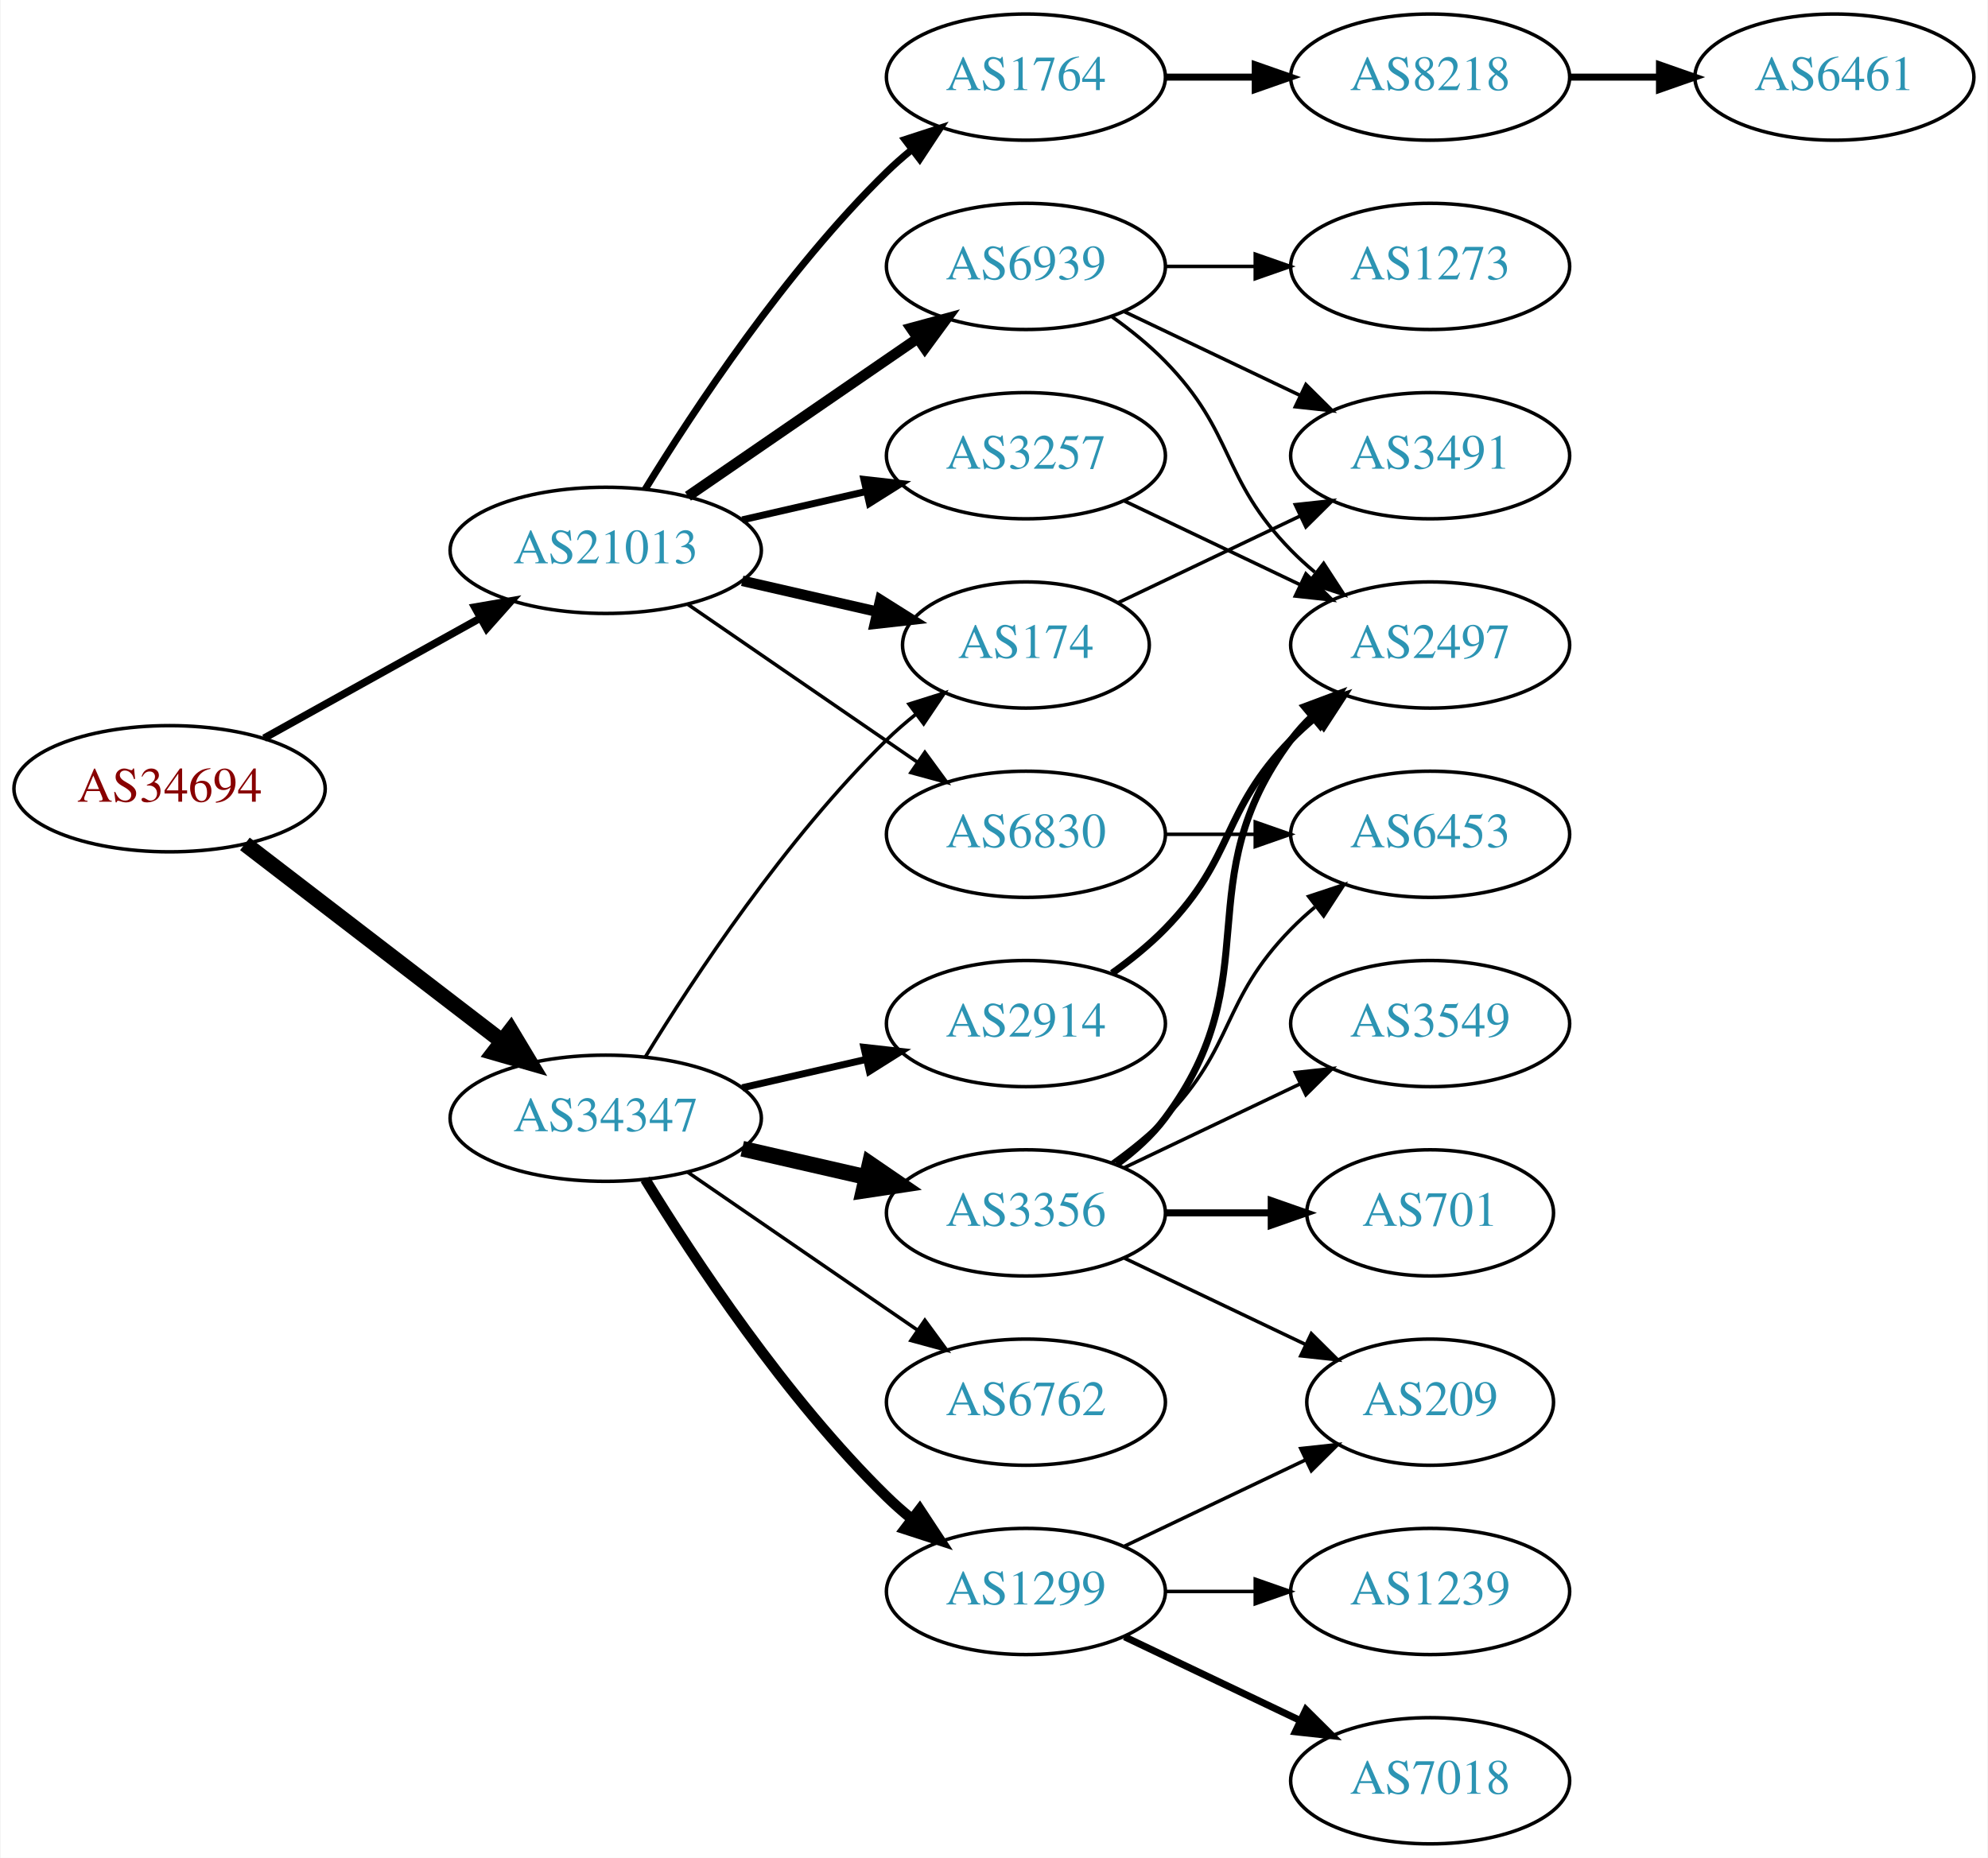
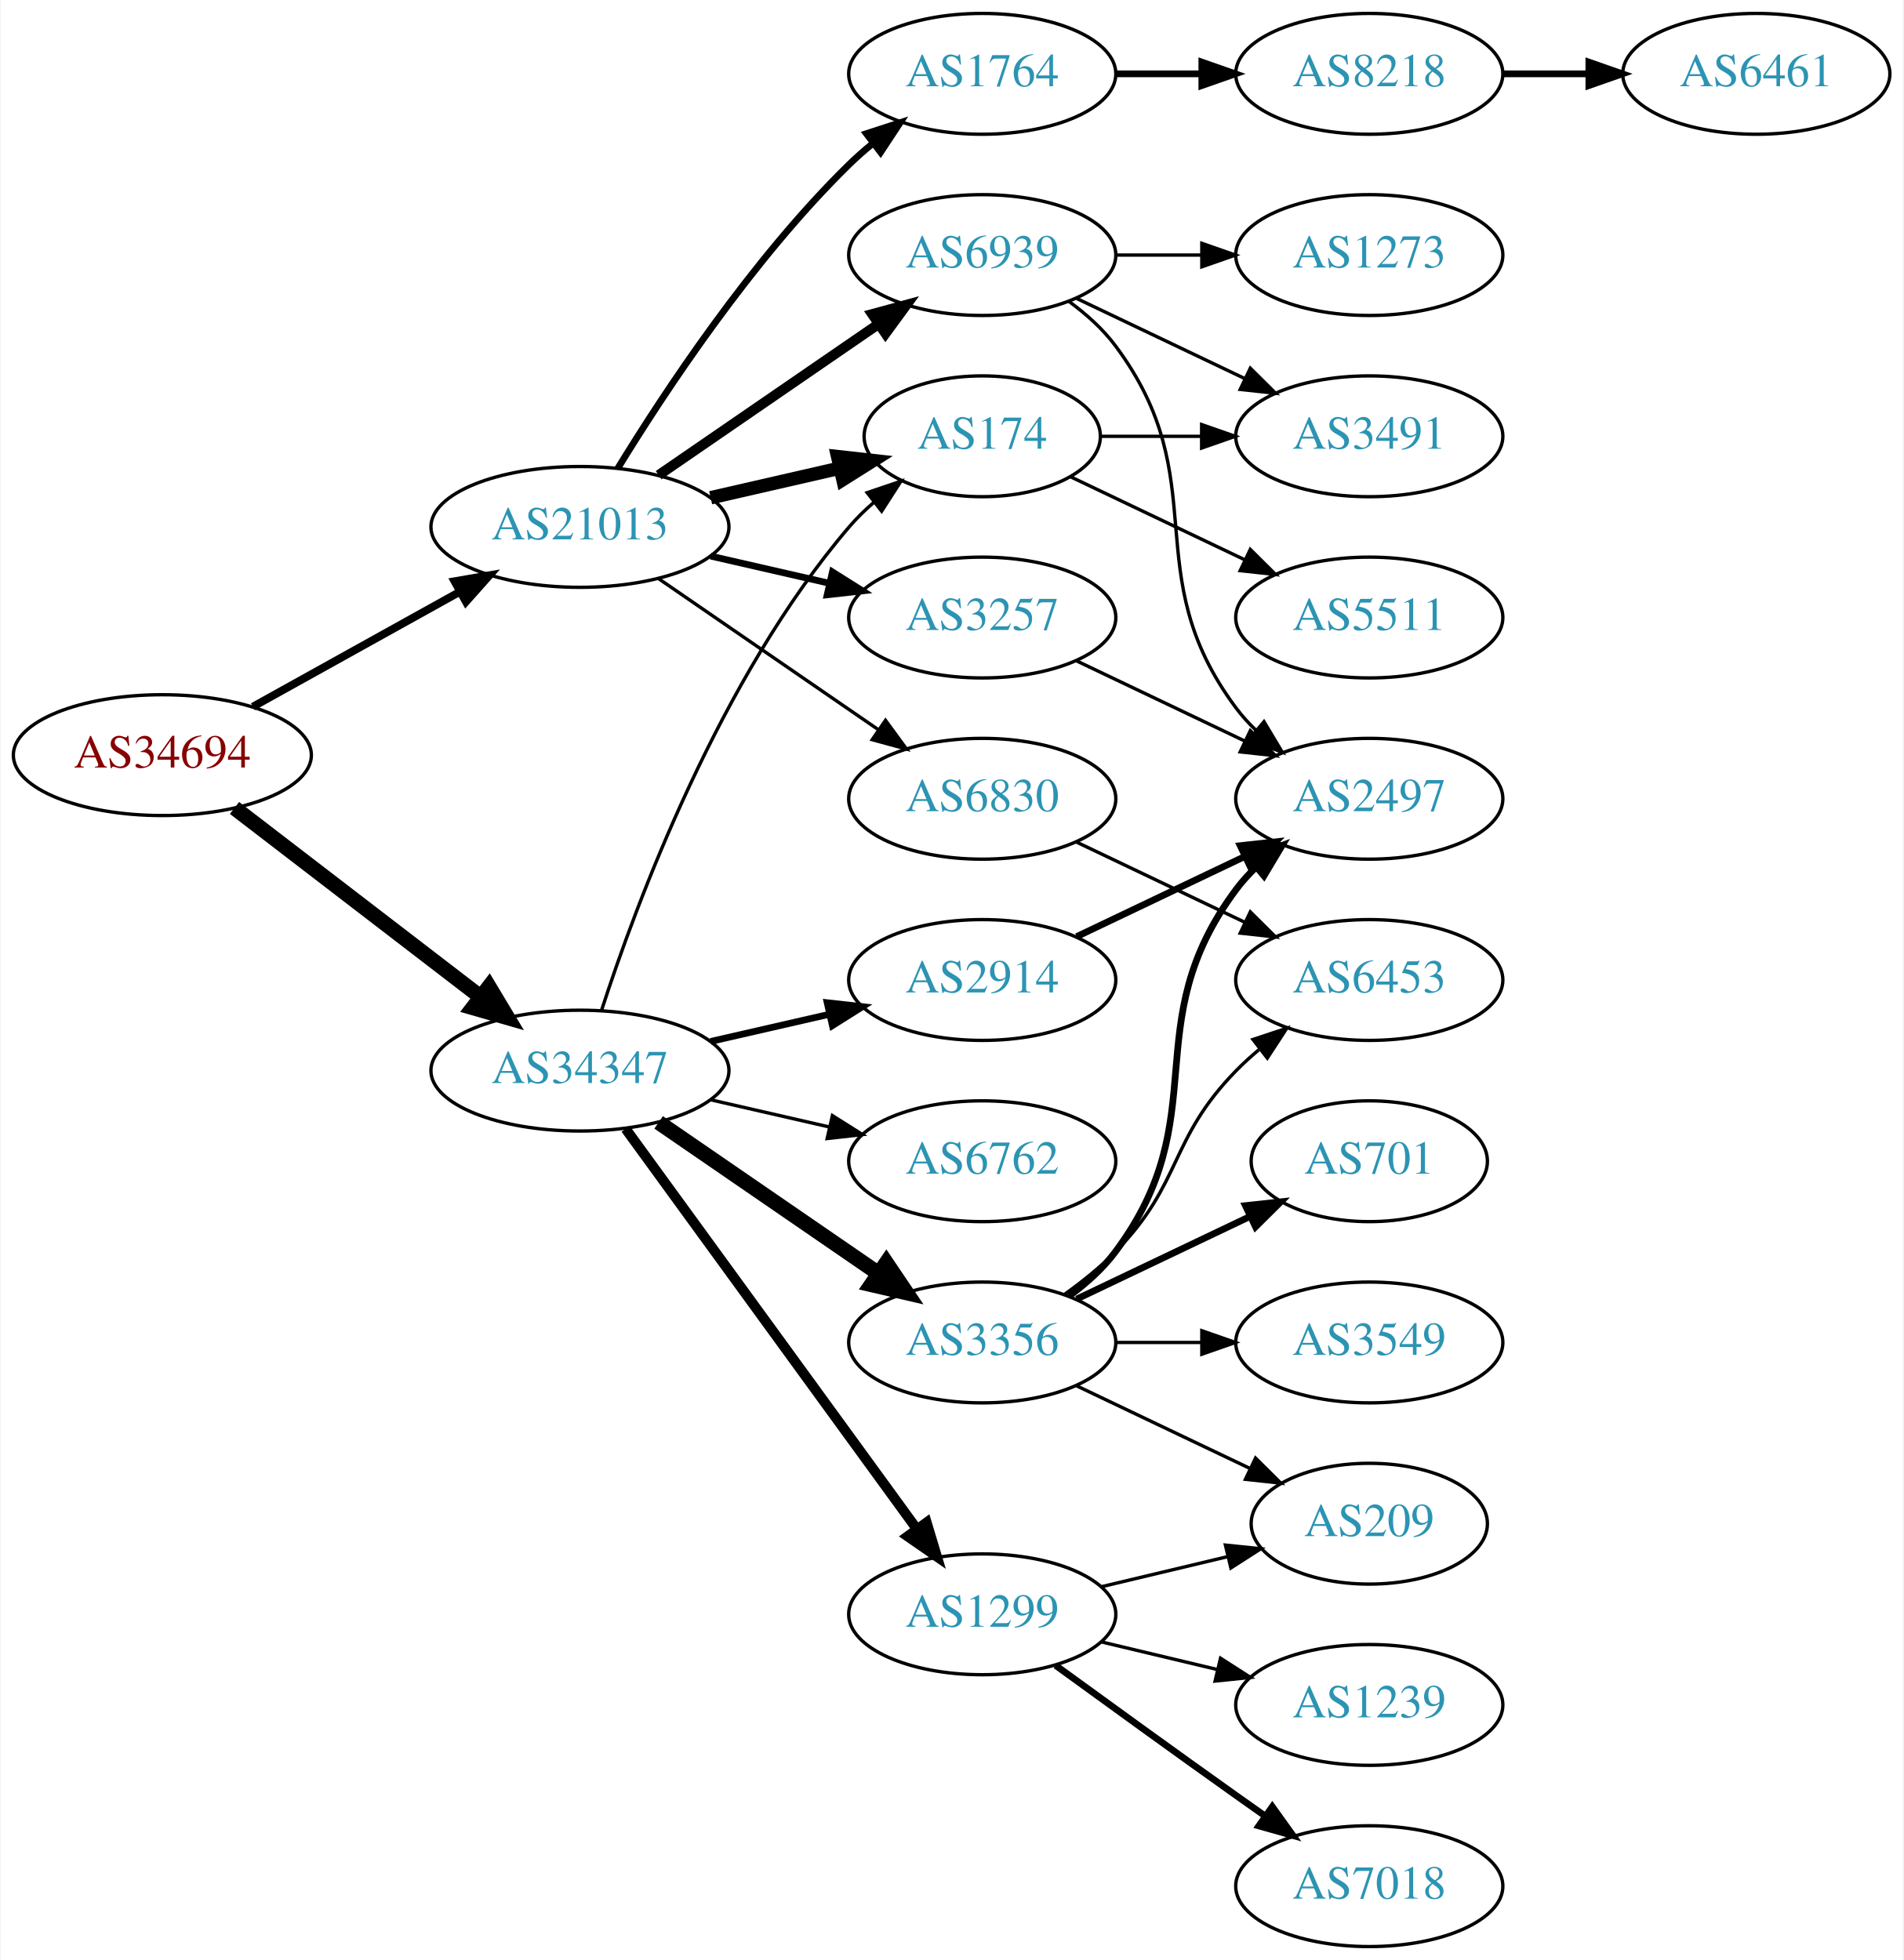
- <svg xmlns="http://www.w3.org/2000/svg" xmlns:xlink="http://www.w3.org/1999/xlink" width="567pt" height="530pt" viewBox="0.00 0.00 566.66 530.00">
-   <g id="graph0" class="graph" transform="scale(1 1) rotate(0) translate(4 526)">
-     <polygon fill="white" stroke="none" points="-4,4 -4,-526 562.663,-526 562.663,4 -4,4" />
+ <svg xmlns="http://www.w3.org/2000/svg" xmlns:xlink="http://www.w3.org/1999/xlink" width="567pt" height="584pt" viewBox="0.00 0.00 566.66 584.00">
+   <g id="graph0" class="graph" transform="scale(1 1) rotate(0) translate(4 580)">
+     <polygon fill="white" stroke="none" points="-4,4 -4,-580 562.663,-580 562.663,4 -4,4" />
    <g id="node1" class="node">
      <g id="a_node1">
        <a xlink:href="/asn/34694" xlink:title="AS34694 ~ Stadtwerke Woergl GmbH [AT]">
-           <ellipse fill="#ffffff" stroke="black" cx="44.196" cy="-301" rx="44.393" ry="18" />
-           <text text-anchor="middle" x="44.196" y="-297.3" font-family="Times,serif" font-size="14.00" fill="#880000">AS34694</text>
+           <ellipse fill="#ffffff" stroke="black" cx="44.196" cy="-355" rx="44.393" ry="18" />
+           <text text-anchor="middle" x="44.196" y="-351.3" font-family="Times,serif" font-size="14.00" fill="#880000">AS34694</text>
        </a>
      </g>
    </g>
    <g id="node2" class="node">
      <g id="a_node2">
        <a xlink:href="/asn/21013" xlink:title="AS21013 ~ Wels, AT [AT]">
-           <ellipse fill="#ffffff" stroke="black" cx="168.588" cy="-369" rx="44.393" ry="18" />
-           <text text-anchor="middle" x="168.588" y="-365.3" font-family="Times,serif" font-size="14.00" fill="#2c94b3">AS21013</text>
+           <ellipse fill="#ffffff" stroke="black" cx="168.588" cy="-423" rx="44.393" ry="18" />
+           <text text-anchor="middle" x="168.588" y="-419.3" font-family="Times,serif" font-size="14.00" fill="#2c94b3">AS21013</text>
        </a>
      </g>
    </g>
    <g id="edge1" class="edge">
-       <path fill="none" stroke="black" stroke-width="2.152" d="M71.152,-315.421C89.083,-325.383 113.137,-338.747 132.735,-349.636" />
-       <polygon fill="black" stroke="black" stroke-width="2.152" points="131.228,-352.803 141.669,-354.6 134.628,-346.684 131.228,-352.803" />
+       <path fill="none" stroke="black" stroke-width="2.348" d="M71.152,-369.421C89.083,-379.383 113.137,-392.747 132.735,-403.636" />
+       <polygon fill="black" stroke="black" stroke-width="2.348" points="131.228,-406.803 141.669,-408.6 134.628,-400.684 131.228,-406.803" />
    </g>
    <g id="node3" class="node">
      <g id="a_node3">
        <a xlink:href="/asn/34347" xlink:title="AS34347 ~ HALLAG Kommunal GmbH [AT]">
-           <ellipse fill="#ffffff" stroke="black" cx="168.588" cy="-207" rx="44.393" ry="18" />
-           <text text-anchor="middle" x="168.588" y="-203.3" font-family="Times,serif" font-size="14.00" fill="#2c94b3">AS34347</text>
+           <ellipse fill="#ffffff" stroke="black" cx="168.588" cy="-261" rx="44.393" ry="18" />
+           <text text-anchor="middle" x="168.588" y="-257.3" font-family="Times,serif" font-size="14.00" fill="#2c94b3">AS34347</text>
        </a>
      </g>
    </g>
    <g id="edge2" class="edge">
-       <path fill="none" stroke="black" stroke-width="4.5" d="M65.682,-285.267C85.715,-269.88 116.402,-246.312 138.867,-229.058" />
-       <polygon fill="black" stroke="black" stroke-width="4.5" points="141.503,-231.999 147.036,-222.785 136.706,-225.753 141.503,-231.999" />
+       <path fill="none" stroke="black" stroke-width="4.5" d="M65.682,-339.267C85.715,-323.88 116.402,-300.312 138.867,-283.058" />
+       <polygon fill="black" stroke="black" stroke-width="4.5" points="141.503,-285.999 147.036,-276.785 136.706,-279.753 141.503,-285.999" />
    </g>
    <g id="node4" class="node">
      <g id="a_node4">
-         <a xlink:href="/asn/1764" xlink:title="AS1764 ~ NEXTLAYER-AS [AT]">
-           <ellipse fill="#ffffff" stroke="black" cx="288.431" cy="-504" rx="39.794" ry="18" />
-           <text text-anchor="middle" x="288.431" y="-500.3" font-family="Times,serif" font-size="14.00" fill="#2c94b3">AS1764</text>
+         <a xlink:href="/asn/174" xlink:title="AS174 ~ Cogent Communications [US]">
+           <ellipse fill="#ffffff" stroke="black" cx="288.431" cy="-450" rx="35.194" ry="18" />
+           <text text-anchor="middle" x="288.431" y="-446.3" font-family="Times,serif" font-size="14.00" fill="#2c94b3">AS174</text>
        </a>
      </g>
    </g>
    <g id="edge3" class="edge">
-       <path fill="none" stroke="black" stroke-width="2" d="M179.854,-386.44C193.662,-408.991 219.851,-448.722 248.784,-477 250.924,-479.092 253.242,-481.137 255.642,-483.106" />
-       <polygon fill="black" stroke="black" stroke-width="2" points="253.908,-486.185 263.983,-489.464 258.152,-480.618 253.908,-486.185" />
+       <path fill="none" stroke="black" stroke-width="4" d="M207.523,-431.692C219.84,-434.514 233.565,-437.658 246.116,-440.534" />
+       <polygon fill="black" stroke="black" stroke-width="4" points="245.351,-443.949 255.88,-442.771 246.914,-437.126 245.351,-443.949" />
    </g>
    <g id="node5" class="node">
      <g id="a_node5">
        <a xlink:href="/asn/3257" xlink:title="AS3257 ~ GTT [DE]">
          <ellipse fill="#ffffff" stroke="black" cx="288.431" cy="-396" rx="39.794" ry="18" />
          <text text-anchor="middle" x="288.431" y="-392.3" font-family="Times,serif" font-size="14.00" fill="#2c94b3">AS3257</text>
        </a>
      </g>
    </g>
    <g id="edge4" class="edge">
-       <path fill="none" stroke="black" stroke-width="2" d="M207.523,-377.692C218.764,-380.267 231.176,-383.111 242.799,-385.774" />
-       <polygon fill="black" stroke="black" stroke-width="2" points="242.232,-389.235 252.761,-388.057 243.795,-382.412 242.232,-389.235" />
+       <path fill="none" stroke="black" stroke-width="2" d="M207.523,-414.308C218.764,-411.733 231.176,-408.889 242.799,-406.226" />
+       <polygon fill="black" stroke="black" stroke-width="2" points="243.795,-409.588 252.761,-403.943 242.232,-402.765 243.795,-409.588" />
    </g>
    <g id="node6" class="node">
      <g id="a_node6">
-         <a xlink:href="/asn/174" xlink:title="AS174 ~ Cogent Communications [US]">
-           <ellipse fill="#ffffff" stroke="black" cx="288.431" cy="-342" rx="35.194" ry="18" />
-           <text text-anchor="middle" x="288.431" y="-338.3" font-family="Times,serif" font-size="14.00" fill="#2c94b3">AS174</text>
+         <a xlink:href="/asn/6830" xlink:title="AS6830 ~ LGI-UPC [AT]">
+           <ellipse fill="#ffffff" stroke="black" cx="288.431" cy="-342" rx="39.794" ry="18" />
+           <text text-anchor="middle" x="288.431" y="-338.3" font-family="Times,serif" font-size="14.00" fill="#2c94b3">AS6830</text>
        </a>
      </g>
    </g>
    <g id="edge5" class="edge">
-       <path fill="none" stroke="black" stroke-width="3" d="M207.523,-360.308C219.84,-357.486 233.565,-354.342 246.116,-351.466" />
-       <polygon fill="black" stroke="black" stroke-width="3" points="246.914,-354.874 255.88,-349.229 245.351,-348.051 246.914,-354.874" />
+       <path fill="none" stroke="black" d="M192.031,-407.574C210.612,-394.802 237.173,-376.545 257.553,-362.537" />
+       <polygon fill="black" stroke="black" points="259.609,-365.371 265.867,-356.822 255.643,-359.602 259.609,-365.371" />
    </g>
    <g id="node7" class="node">
      <g id="a_node7">
-         <a xlink:href="/asn/6830" xlink:title="AS6830 ~ LGI-UPC [AT]">
-           <ellipse fill="#ffffff" stroke="black" cx="288.431" cy="-288" rx="39.794" ry="18" />
-           <text text-anchor="middle" x="288.431" y="-284.3" font-family="Times,serif" font-size="14.00" fill="#2c94b3">AS6830</text>
+         <a xlink:href="/asn/1764" xlink:title="AS1764 ~ NEXTLAYER-AS [AT]">
+           <ellipse fill="#ffffff" stroke="black" cx="288.431" cy="-558" rx="39.794" ry="18" />
+           <text text-anchor="middle" x="288.431" y="-554.3" font-family="Times,serif" font-size="14.00" fill="#2c94b3">AS1764</text>
        </a>
      </g>
    </g>
    <g id="edge6" class="edge">
-       <path fill="none" stroke="black" d="M192.031,-353.574C210.612,-340.802 237.173,-322.545 257.553,-308.537" />
-       <polygon fill="black" stroke="black" points="259.609,-311.371 265.867,-302.822 255.643,-305.602 259.609,-311.371" />
+       <path fill="none" stroke="black" stroke-width="2" d="M179.854,-440.44C193.662,-462.991 219.851,-502.722 248.784,-531 250.924,-533.092 253.242,-535.137 255.642,-537.106" />
+       <polygon fill="black" stroke="black" stroke-width="2" points="253.908,-540.185 263.983,-543.464 258.152,-534.618 253.908,-540.185" />
    </g>
    <g id="node8" class="node">
      <g id="a_node8">
        <a xlink:href="/asn/6939" xlink:title="AS6939 ~ Hurricane Electric LLC [US]">
-           <ellipse fill="#ffffff" stroke="black" cx="288.431" cy="-450" rx="39.794" ry="18" />
-           <text text-anchor="middle" x="288.431" y="-446.3" font-family="Times,serif" font-size="14.00" fill="#2c94b3">AS6939</text>
+           <ellipse fill="#ffffff" stroke="black" cx="288.431" cy="-504" rx="39.794" ry="18" />
+           <text text-anchor="middle" x="288.431" y="-500.3" font-family="Times,serif" font-size="14.00" fill="#2c94b3">AS6939</text>
        </a>
      </g>
    </g>
    <g id="edge7" class="edge">
-       <path fill="none" stroke="black" stroke-width="3" d="M192.031,-384.426C210.612,-397.198 237.173,-415.455 257.553,-429.463" />
-       <polygon fill="black" stroke="black" stroke-width="3" points="255.643,-432.398 265.867,-435.178 259.609,-426.629 255.643,-432.398" />
-     </g>
-     <g id="edge16" class="edge">
-       <path fill="none" stroke="black" d="M179.854,-224.44C193.662,-246.991 219.851,-286.722 248.784,-315 251.32,-317.478 254.103,-319.89 256.979,-322.188" />
-       <polygon fill="black" stroke="black" points="255.088,-325.144 265.195,-328.321 259.275,-319.535 255.088,-325.144" />
-     </g>
-     <g id="node14" class="node">
-       <g id="a_node14">
-         <a xlink:href="/asn/1299" xlink:title="AS1299 ~ Telia Carrier [EU]">
-           <ellipse fill="#ffffff" stroke="black" cx="288.431" cy="-72" rx="39.794" ry="18" />
-           <text text-anchor="middle" x="288.431" y="-68.3" font-family="Times,serif" font-size="14.00" fill="#2c94b3">AS1299</text>
-         </a>
-       </g>
-     </g>
-     <g id="edge13" class="edge">
-       <path fill="none" stroke="black" stroke-width="3" d="M179.854,-189.56C193.662,-167.009 219.851,-127.278 248.784,-99 250.924,-96.908 253.242,-94.863 255.642,-92.894" />
-       <polygon fill="black" stroke="black" stroke-width="3" points="258.152,-95.382 263.983,-86.536 253.908,-89.815 258.152,-95.382" />
+       <path fill="none" stroke="black" stroke-width="3" d="M192.031,-438.426C210.612,-451.198 237.173,-469.455 257.553,-483.463" />
+       <polygon fill="black" stroke="black" stroke-width="3" points="255.643,-486.398 265.867,-489.178 259.609,-480.629 255.643,-486.398" />
+     </g>
+     <g id="edge18" class="edge">
+       <path fill="none" stroke="black" d="M175.035,-278.991C185.349,-310.816 210.212,-377.927 248.784,-423 250.966,-425.55 253.44,-427.975 256.058,-430.251" />
+       <polygon fill="black" stroke="black" points="254.153,-433.204 264.187,-436.603 258.462,-427.688 254.153,-433.204" />
    </g>
    <g id="node15" class="node">
      <g id="a_node15">
+         <a xlink:href="/asn/6762" xlink:title="AS6762 ~ TELECOM ITALIA SPARKLE S.p.A. [IT]">
+           <ellipse fill="#ffffff" stroke="black" cx="288.431" cy="-234" rx="39.794" ry="18" />
+           <text text-anchor="middle" x="288.431" y="-230.3" font-family="Times,serif" font-size="14.00" fill="#2c94b3">AS6762</text>
+         </a>
+       </g>
+     </g>
+     <g id="edge14" class="edge">
+       <path fill="none" stroke="black" d="M207.523,-252.308C218.764,-249.733 231.176,-246.889 242.799,-244.226" />
+       <polygon fill="black" stroke="black" points="243.795,-247.588 252.761,-241.943 242.232,-240.765 243.795,-247.588" />
+     </g>
+     <g id="node16" class="node">
+       <g id="a_node16">
        <a xlink:href="/asn/3356" xlink:title="AS3356 ~ Level 3 Parent, LLC [US]">
          <ellipse fill="#ffffff" stroke="black" cx="288.431" cy="-180" rx="39.794" ry="18" />
          <text text-anchor="middle" x="288.431" y="-176.3" font-family="Times,serif" font-size="14.00" fill="#2c94b3">AS3356</text>
        </a>
      </g>
    </g>
-     <g id="edge14" class="edge">
-       <path fill="none" stroke="black" stroke-width="4.5" d="M207.523,-198.308C218.764,-195.733 231.176,-192.889 242.799,-190.226" />
-       <polygon fill="black" stroke="black" stroke-width="4.5" points="243.893,-194.015 252.761,-187.943 242.134,-186.339 243.893,-194.015" />
-     </g>
-     <g id="node16" class="node">
-       <g id="a_node16">
-         <a xlink:href="/asn/2914" xlink:title="AS2914 ~ NTT America, Inc. [US]">
-           <ellipse fill="#ffffff" stroke="black" cx="288.431" cy="-234" rx="39.794" ry="18" />
-           <text text-anchor="middle" x="288.431" y="-230.3" font-family="Times,serif" font-size="14.00" fill="#2c94b3">AS2914</text>
-         </a>
-       </g>
-     </g>
    <g id="edge15" class="edge">
-       <path fill="none" stroke="black" stroke-width="2" d="M207.523,-215.692C218.764,-218.267 231.176,-221.111 242.799,-223.774" />
-       <polygon fill="black" stroke="black" stroke-width="2" points="242.232,-227.235 252.761,-226.057 243.795,-220.412 242.232,-227.235" />
+       <path fill="none" stroke="black" stroke-width="4.5" d="M192.031,-245.574C210.612,-232.802 237.173,-214.545 257.553,-200.537" />
+       <polygon fill="black" stroke="black" stroke-width="4.5" points="259.856,-203.731 265.867,-194.822 255.396,-197.242 259.856,-203.731" />
    </g>
    <g id="node17" class="node">
      <g id="a_node17">
-         <a xlink:href="/asn/6762" xlink:title="AS6762 ~ TELECOM ITALIA SPARKLE S.p.A. [IT]">
-           <ellipse fill="#ffffff" stroke="black" cx="288.431" cy="-126" rx="39.794" ry="18" />
-           <text text-anchor="middle" x="288.431" y="-122.3" font-family="Times,serif" font-size="14.00" fill="#2c94b3">AS6762</text>
+         <a xlink:href="/asn/1299" xlink:title="AS1299 ~ Telia Carrier [EU]">
+           <ellipse fill="#ffffff" stroke="black" cx="288.431" cy="-99" rx="39.794" ry="18" />
+           <text text-anchor="middle" x="288.431" y="-95.3" font-family="Times,serif" font-size="14.00" fill="#2c94b3">AS1299</text>
+         </a>
+       </g>
+     </g>
+     <g id="edge16" class="edge">
+       <path fill="none" stroke="black" stroke-width="3" d="M182.199,-243.663C203.02,-215.04 244.683,-157.767 268.871,-124.514" />
+       <polygon fill="black" stroke="black" stroke-width="3" points="271.858,-126.358 274.91,-116.212 266.197,-122.24 271.858,-126.358" />
+     </g>
+     <g id="node18" class="node">
+       <g id="a_node18">
+         <a xlink:href="/asn/2914" xlink:title="AS2914 ~ NTT America, Inc. [US]">
+           <ellipse fill="#ffffff" stroke="black" cx="288.431" cy="-288" rx="39.794" ry="18" />
+           <text text-anchor="middle" x="288.431" y="-284.3" font-family="Times,serif" font-size="14.00" fill="#2c94b3">AS2914</text>
        </a>
      </g>
    </g>
    <g id="edge17" class="edge">
-       <path fill="none" stroke="black" d="M192.031,-191.574C210.612,-178.802 237.173,-160.545 257.553,-146.537" />
-       <polygon fill="black" stroke="black" points="259.609,-149.371 265.867,-140.822 255.643,-143.602 259.609,-149.371" />
-     </g>
-     <g id="node9" class="node">
-       <g id="a_node9">
-         <a xlink:href="/asn/8218" xlink:title="AS8218 ~ legacy Neotelecoms [FR]">
-           <ellipse fill="#ffffff" stroke="black" cx="403.724" cy="-504" rx="39.794" ry="18" />
-           <text text-anchor="middle" x="403.724" y="-500.3" font-family="Times,serif" font-size="14.00" fill="#2c94b3">AS8218</text>
-         </a>
-       </g>
-     </g>
-     <g id="edge8" class="edge">
-       <path fill="none" stroke="black" stroke-width="2" d="M328.103,-504C336.306,-504 345.07,-504 353.602,-504" />
-       <polygon fill="black" stroke="black" stroke-width="2" points="353.841,-507.5 363.841,-504 353.841,-500.5 353.841,-507.5" />
+       <path fill="none" stroke="black" stroke-width="2" d="M207.523,-269.692C218.764,-272.267 231.176,-275.111 242.799,-277.774" />
+       <polygon fill="black" stroke="black" stroke-width="2" points="242.232,-281.235 252.761,-280.057 243.795,-274.412 242.232,-281.235" />
+     </g>
+     <g id="node13" class="node">
+       <g id="a_node13">
+         <a xlink:href="/asn/3491" xlink:title="AS3491 ~ PCCW Global, Inc. [US]">
+           <ellipse fill="#ffffff" stroke="black" cx="403.724" cy="-450" rx="39.794" ry="18" />
+           <text text-anchor="middle" x="403.724" y="-446.3" font-family="Times,serif" font-size="14.00" fill="#2c94b3">AS3491</text>
+         </a>
+       </g>
+     </g>
+     <g id="edge12" class="edge">
+       <path fill="none" stroke="black" d="M323.73,-450C333.107,-450 343.457,-450 353.492,-450" />
+       <polygon fill="black" stroke="black" points="353.781,-453.5 363.781,-450 353.781,-446.5 353.781,-453.5" />
+     </g>
+     <g id="node14" class="node">
+       <g id="a_node14">
+         <a xlink:href="/asn/5511" xlink:title="AS5511 ~ Orange S.A. [FR]">
+           <ellipse fill="#ffffff" stroke="black" cx="403.724" cy="-396" rx="39.794" ry="18" />
+           <text text-anchor="middle" x="403.724" y="-392.3" font-family="Times,serif" font-size="14.00" fill="#2c94b3">AS5511</text>
+         </a>
+       </g>
+     </g>
+     <g id="edge13" class="edge">
+       <path fill="none" stroke="black" d="M314.856,-437.881C330.159,-430.587 349.882,-421.186 366.764,-413.14" />
+       <polygon fill="black" stroke="black" points="368.283,-416.293 375.804,-408.831 365.271,-409.974 368.283,-416.293" />
    </g>
    <g id="node12" class="node">
      <g id="a_node12">
        <a xlink:href="/asn/2497" xlink:title="AS2497 ~ Internet Initiative Japan Inc. [JP]">
          <ellipse fill="#ffffff" stroke="black" cx="403.724" cy="-342" rx="39.794" ry="18" />
          <text text-anchor="middle" x="403.724" y="-338.3" font-family="Times,serif" font-size="14.00" fill="#2c94b3">AS2497</text>
        </a>
      </g>
    </g>
    <g id="edge11" class="edge">
      <path fill="none" stroke="black" d="M316.567,-383.066C331.561,-375.919 350.382,-366.948 366.605,-359.215" />
      <polygon fill="black" stroke="black" points="368.288,-362.291 375.809,-354.829 365.276,-355.972 368.288,-362.291" />
    </g>
-     <g id="node11" class="node">
-       <g id="a_node11">
-         <a xlink:href="/asn/3491" xlink:title="AS3491 ~ PCCW Global, Inc. [US]">
-           <ellipse fill="#ffffff" stroke="black" cx="403.724" cy="-396" rx="39.794" ry="18" />
-           <text text-anchor="middle" x="403.724" y="-392.3" font-family="Times,serif" font-size="14.00" fill="#2c94b3">AS3491</text>
-         </a>
-       </g>
-     </g>
-     <g id="edge10" class="edge">
-       <path fill="none" stroke="black" d="M314.856,-354.119C330.159,-361.413 349.882,-370.814 366.764,-378.86" />
-       <polygon fill="black" stroke="black" points="365.271,-382.026 375.804,-383.169 368.283,-375.707 365.271,-382.026" />
-     </g>
-     <g id="node13" class="node">
-       <g id="a_node13">
+     <g id="node9" class="node">
+       <g id="a_node9">
        <a xlink:href="/asn/6453" xlink:title="AS6453 ~ TATA COMMUNICATIONS (AMERICA) INC [US]">
          <ellipse fill="#ffffff" stroke="black" cx="403.724" cy="-288" rx="39.794" ry="18" />
          <text text-anchor="middle" x="403.724" y="-284.3" font-family="Times,serif" font-size="14.00" fill="#2c94b3">AS6453</text>
        </a>
      </g>
    </g>
-     <g id="edge12" class="edge">
-       <path fill="none" stroke="black" d="M328.103,-288C336.306,-288 345.07,-288 353.602,-288" />
-       <polygon fill="black" stroke="black" points="353.841,-291.5 363.841,-288 353.841,-284.5 353.841,-291.5" />
+     <g id="edge8" class="edge">
+       <path fill="none" stroke="black" d="M316.567,-329.066C331.561,-321.919 350.382,-312.948 366.605,-305.215" />
+       <polygon fill="black" stroke="black" points="368.288,-308.291 375.809,-300.829 365.276,-301.972 368.288,-308.291" />
+     </g>
+     <g id="node10" class="node">
+       <g id="a_node10">
+         <a xlink:href="/asn/8218" xlink:title="AS8218 ~ legacy Neotelecoms [FR]">
+           <ellipse fill="#ffffff" stroke="black" cx="403.724" cy="-558" rx="39.794" ry="18" />
+           <text text-anchor="middle" x="403.724" y="-554.3" font-family="Times,serif" font-size="14.00" fill="#2c94b3">AS8218</text>
+         </a>
+       </g>
+     </g>
+     <g id="edge9" class="edge">
+       <path fill="none" stroke="black" stroke-width="2" d="M328.103,-558C336.306,-558 345.07,-558 353.602,-558" />
+       <polygon fill="black" stroke="black" stroke-width="2" points="353.841,-561.5 363.841,-558 353.841,-554.5 353.841,-561.5" />
+     </g>
+     <g id="edge30" class="edge">
+       <path fill="none" stroke="black" d="M314.362,-490.118C319.438,-486.389 324.356,-481.984 328.077,-477 358.349,-436.458 333.806,-409.542 364.077,-369 365.822,-366.664 367.829,-364.455 369.992,-362.383" />
+       <polygon fill="black" stroke="black" points="372.352,-364.973 377.793,-355.882 367.87,-359.595 372.352,-364.973" />
+     </g>
+     <g id="edge28" class="edge">
+       <path fill="none" stroke="black" d="M316.567,-491.066C331.561,-483.919 350.382,-474.948 366.605,-467.215" />
+       <polygon fill="black" stroke="black" points="368.288,-470.291 375.809,-462.829 365.276,-463.972 368.288,-470.291" />
+     </g>
+     <g id="node24" class="node">
+       <g id="a_node24">
+         <a xlink:href="/asn/1273" xlink:title="AS1273 ~ Vodafone Group PLC [EU]">
+           <ellipse fill="#ffffff" stroke="black" cx="403.724" cy="-504" rx="39.794" ry="18" />
+           <text text-anchor="middle" x="403.724" y="-500.3" font-family="Times,serif" font-size="14.00" fill="#2c94b3">AS1273</text>
+         </a>
+       </g>
    </g>
    <g id="edge29" class="edge">
-       <path fill="none" stroke="black" d="M316.567,-437.066C331.561,-429.919 350.382,-420.948 366.605,-413.215" />
-       <polygon fill="black" stroke="black" points="368.288,-416.291 375.809,-408.829 365.276,-409.972 368.288,-416.291" />
-     </g>
-     <g id="edge27" class="edge">
-       <path fill="none" stroke="black" d="M313.025,-435.611C318.281,-431.852 323.613,-427.563 328.077,-423 348.25,-402.383 343.905,-389.617 364.077,-369 366.17,-366.861 368.453,-364.782 370.83,-362.79" />
-       <polygon fill="black" stroke="black" points="373.349,-365.268 379.13,-356.389 369.074,-359.725 373.349,-365.268" />
+       <path fill="none" stroke="black" d="M328.103,-504C336.306,-504 345.07,-504 353.602,-504" />
+       <polygon fill="black" stroke="black" points="353.841,-507.5 363.841,-504 353.841,-500.5 353.841,-507.5" />
+     </g>
+     <g id="node11" class="node">
+       <g id="a_node11">
+         <a xlink:href="/asn/6461" xlink:title="AS6461 ~ Zayo Bandwidth [US]">
+           <ellipse fill="#ffffff" stroke="black" cx="519.017" cy="-558" rx="39.794" ry="18" />
+           <text text-anchor="middle" x="519.017" y="-554.3" font-family="Times,serif" font-size="14.00" fill="#2c94b3">AS6461</text>
+         </a>
+       </g>
+     </g>
+     <g id="edge10" class="edge">
+       <path fill="none" stroke="black" stroke-width="2" d="M443.396,-558C451.599,-558 460.363,-558 468.895,-558" />
+       <polygon fill="black" stroke="black" stroke-width="2" points="469.134,-561.5 479.134,-558 469.134,-554.5 469.134,-561.5" />
+     </g>
+     <g id="edge23" class="edge">
+       <path fill="none" stroke="black" d="M313.025,-194.389C318.281,-198.148 323.613,-202.437 328.077,-207 348.25,-227.617 343.905,-240.383 364.077,-261 366.17,-263.139 368.453,-265.218 370.83,-267.21" />
+       <polygon fill="black" stroke="black" points="369.074,-270.275 379.13,-273.611 373.349,-264.732 369.074,-270.275" />
+     </g>
+     <g id="edge19" class="edge">
+       <path fill="none" stroke="black" stroke-width="2" d="M314.362,-193.882C319.438,-197.611 324.356,-202.016 328.077,-207 358.349,-247.542 333.806,-274.458 364.077,-315 365.822,-317.336 367.829,-319.545 369.992,-321.617" />
+       <polygon fill="black" stroke="black" stroke-width="2" points="367.87,-324.405 377.793,-328.118 372.352,-319.027 367.87,-324.405" />
+     </g>
+     <g id="node19" class="node">
+       <g id="a_node19">
+         <a xlink:href="/asn/701" xlink:title="AS701 ~ UUNET [US]">
+           <ellipse fill="#ffffff" stroke="black" cx="403.724" cy="-234" rx="35.194" ry="18" />
+           <text text-anchor="middle" x="403.724" y="-230.3" font-family="Times,serif" font-size="14.00" fill="#2c94b3">AS701</text>
+         </a>
+       </g>
+     </g>
+     <g id="edge20" class="edge">
+       <path fill="none" stroke="black" stroke-width="2" d="M316.567,-192.934C331.999,-200.29 351.485,-209.577 368.02,-217.459" />
+       <polygon fill="black" stroke="black" stroke-width="2" points="366.828,-220.768 377.361,-221.911 369.84,-214.449 366.828,-220.768" />
+     </g>
+     <g id="node20" class="node">
+       <g id="a_node20">
+         <a xlink:href="/asn/3549" xlink:title="AS3549 ~ Level 3 Parent, LLC [US]">
+           <ellipse fill="#ffffff" stroke="black" cx="403.724" cy="-180" rx="39.794" ry="18" />
+           <text text-anchor="middle" x="403.724" y="-176.3" font-family="Times,serif" font-size="14.00" fill="#2c94b3">AS3549</text>
+         </a>
+       </g>
+     </g>
+     <g id="edge21" class="edge">
+       <path fill="none" stroke="black" d="M328.103,-180C336.306,-180 345.07,-180 353.602,-180" />
+       <polygon fill="black" stroke="black" points="353.841,-183.5 363.841,-180 353.841,-176.5 353.841,-183.5" />
+     </g>
+     <g id="node21" class="node">
+       <g id="a_node21">
+         <a xlink:href="/asn/209" xlink:title="AS209 ~ CenturyLink Communications, LLC [US]">
+           <ellipse fill="#ffffff" stroke="black" cx="403.724" cy="-126" rx="35.194" ry="18" />
+           <text text-anchor="middle" x="403.724" y="-122.3" font-family="Times,serif" font-size="14.00" fill="#2c94b3">AS209</text>
+         </a>
+       </g>
+     </g>
+     <g id="edge22" class="edge">
+       <path fill="none" stroke="black" d="M316.567,-167.066C331.999,-159.71 351.485,-150.423 368.02,-142.541" />
+       <polygon fill="black" stroke="black" points="369.84,-145.551 377.361,-138.089 366.828,-139.232 369.84,-145.551" />
+     </g>
+     <g id="edge26" class="edge">
+       <path fill="none" stroke="black" d="M324.038,-107.248C335.833,-110.058 349.137,-113.229 361.405,-116.153" />
+       <polygon fill="black" stroke="black" points="360.871,-119.624 371.41,-118.537 362.494,-112.814 360.871,-119.624" />
+     </g>
+     <g id="node22" class="node">
+       <g id="a_node22">
+         <a xlink:href="/asn/1239" xlink:title="AS1239 ~ Sprint [US]">
+           <ellipse fill="#ffffff" stroke="black" cx="403.724" cy="-72" rx="39.794" ry="18" />
+           <text text-anchor="middle" x="403.724" y="-68.3" font-family="Times,serif" font-size="14.00" fill="#2c94b3">AS1239</text>
+         </a>
+       </g>
+     </g>
+     <g id="edge24" class="edge">
+       <path fill="none" stroke="black" d="M324.038,-90.752C334.909,-88.162 347.064,-85.265 358.506,-82.538" />
+       <polygon fill="black" stroke="black" points="359.412,-85.92 368.328,-80.197 357.789,-79.111 359.412,-85.92" />
    </g>
    <g id="node23" class="node">
      <g id="a_node23">
-         <a xlink:href="/asn/1273" xlink:title="AS1273 ~ Vodafone Group PLC [EU]">
-           <ellipse fill="#ffffff" stroke="black" cx="403.724" cy="-450" rx="39.794" ry="18" />
-           <text text-anchor="middle" x="403.724" y="-446.3" font-family="Times,serif" font-size="14.00" fill="#2c94b3">AS1273</text>
-         </a>
-       </g>
-     </g>
-     <g id="edge28" class="edge">
-       <path fill="none" stroke="black" d="M328.103,-450C336.306,-450 345.07,-450 353.602,-450" />
-       <polygon fill="black" stroke="black" points="353.841,-453.5 363.841,-450 353.841,-446.5 353.841,-453.5" />
-     </g>
-     <g id="node10" class="node">
-       <g id="a_node10">
-         <a xlink:href="/asn/6461" xlink:title="AS6461 ~ Zayo Bandwidth [US]">
-           <ellipse fill="#ffffff" stroke="black" cx="519.017" cy="-504" rx="39.794" ry="18" />
-           <text text-anchor="middle" x="519.017" y="-500.3" font-family="Times,serif" font-size="14.00" fill="#2c94b3">AS6461</text>
-         </a>
-       </g>
-     </g>
-     <g id="edge9" class="edge">
-       <path fill="none" stroke="black" stroke-width="2" d="M443.396,-504C451.599,-504 460.363,-504 468.895,-504" />
-       <polygon fill="black" stroke="black" stroke-width="2" points="469.134,-507.5 479.134,-504 469.134,-500.5 469.134,-507.5" />
-     </g>
-     <g id="node18" class="node">
-       <g id="a_node18">
        <a xlink:href="/asn/7018" xlink:title="AS7018 ~ AT&amp;T Services, Inc. [US]">
          <ellipse fill="#ffffff" stroke="black" cx="403.724" cy="-18" rx="39.794" ry="18" />
          <text text-anchor="middle" x="403.724" y="-14.3" font-family="Times,serif" font-size="14.00" fill="#2c94b3">AS7018</text>
        </a>
      </g>
    </g>
-     <g id="edge18" class="edge">
-       <path fill="none" stroke="black" stroke-width="2" d="M316.567,-59.066C331.561,-51.919 350.382,-42.948 366.605,-35.215" />
-       <polygon fill="black" stroke="black" stroke-width="2" points="368.288,-38.291 375.809,-30.829 365.276,-31.972 368.288,-38.291" />
-     </g>
-     <g id="node19" class="node">
-       <g id="a_node19">
-         <a xlink:href="/asn/1239" xlink:title="AS1239 ~ Sprint [US]">
-           <ellipse fill="#ffffff" stroke="black" cx="403.724" cy="-72" rx="39.794" ry="18" />
-           <text text-anchor="middle" x="403.724" y="-68.3" font-family="Times,serif" font-size="14.00" fill="#2c94b3">AS1239</text>
-         </a>
-       </g>
-     </g>
-     <g id="edge19" class="edge">
-       <path fill="none" stroke="black" d="M328.103,-72C336.306,-72 345.07,-72 353.602,-72" />
-       <polygon fill="black" stroke="black" points="353.841,-75.5 363.841,-72 353.841,-68.5 353.841,-75.5" />
-     </g>
-     <g id="node20" class="node">
-       <g id="a_node20">
-         <a xlink:href="/asn/209" xlink:title="AS209 ~ CenturyLink Communications, LLC [US]">
-           <ellipse fill="#ffffff" stroke="black" cx="403.724" cy="-126" rx="35.194" ry="18" />
-           <text text-anchor="middle" x="403.724" y="-122.3" font-family="Times,serif" font-size="14.00" fill="#2c94b3">AS209</text>
-         </a>
-       </g>
-     </g>
-     <g id="edge20" class="edge">
-       <path fill="none" stroke="black" d="M316.567,-84.934C331.999,-92.29 351.485,-101.577 368.02,-109.459" />
-       <polygon fill="black" stroke="black" points="366.828,-112.768 377.361,-113.911 369.84,-106.449 366.828,-112.768" />
-     </g>
-     <g id="edge23" class="edge">
-       <path fill="none" stroke="black" stroke-width="2" d="M314.362,-193.882C319.438,-197.611 324.356,-202.016 328.077,-207 358.349,-247.542 333.806,-274.458 364.077,-315 365.822,-317.336 367.829,-319.545 369.992,-321.617" />
-       <polygon fill="black" stroke="black" stroke-width="2" points="367.87,-324.405 377.793,-328.118 372.352,-319.027 367.87,-324.405" />
-     </g>
-     <g id="edge24" class="edge">
-       <path fill="none" stroke="black" d="M313.025,-194.389C318.281,-198.148 323.613,-202.437 328.077,-207 348.25,-227.617 343.905,-240.383 364.077,-261 366.17,-263.139 368.453,-265.218 370.83,-267.21" />
-       <polygon fill="black" stroke="black" points="369.074,-270.275 379.13,-273.611 373.349,-264.732 369.074,-270.275" />
-     </g>
    <g id="edge25" class="edge">
-       <path fill="none" stroke="black" d="M316.567,-167.066C331.999,-159.71 351.485,-150.423 368.02,-142.541" />
-       <polygon fill="black" stroke="black" points="369.84,-145.551 377.361,-138.089 366.828,-139.232 369.84,-145.551" />
-     </g>
-     <g id="node21" class="node">
-       <g id="a_node21">
-         <a xlink:href="/asn/701" xlink:title="AS701 ~ UUNET [US]">
-           <ellipse fill="#ffffff" stroke="black" cx="403.724" cy="-180" rx="35.194" ry="18" />
-           <text text-anchor="middle" x="403.724" y="-176.3" font-family="Times,serif" font-size="14.00" fill="#2c94b3">AS701</text>
-         </a>
-       </g>
-     </g>
-     <g id="edge21" class="edge">
-       <path fill="none" stroke="black" stroke-width="2" d="M328.103,-180C337.808,-180 348.299,-180 358.262,-180" />
-       <polygon fill="black" stroke="black" stroke-width="2" points="358.398,-183.5 368.398,-180 358.398,-176.5 358.398,-183.5" />
-     </g>
-     <g id="node22" class="node">
-       <g id="a_node22">
-         <a xlink:href="/asn/3549" xlink:title="AS3549 ~ Level 3 Parent, LLC [US]">
-           <ellipse fill="#ffffff" stroke="black" cx="403.724" cy="-234" rx="39.794" ry="18" />
-           <text text-anchor="middle" x="403.724" y="-230.3" font-family="Times,serif" font-size="14.00" fill="#2c94b3">AS3549</text>
-         </a>
-       </g>
-     </g>
-     <g id="edge22" class="edge">
-       <path fill="none" stroke="black" d="M316.567,-192.934C331.561,-200.081 350.382,-209.052 366.605,-216.785" />
-       <polygon fill="black" stroke="black" points="365.276,-220.028 375.809,-221.171 368.288,-213.709 365.276,-220.028" />
-     </g>
-     <g id="edge26" class="edge">
-       <path fill="none" stroke="black" stroke-width="2" d="M313.025,-248.389C318.281,-252.148 323.613,-256.437 328.077,-261 348.25,-281.617 343.905,-294.383 364.077,-315 366.17,-317.139 368.453,-319.218 370.83,-321.21" />
-       <polygon fill="black" stroke="black" stroke-width="2" points="369.074,-324.275 379.13,-327.611 373.349,-318.732 369.074,-324.275" />
+       <path fill="none" stroke="black" stroke-width="2" d="M310.279,-83.778C325.213,-72.909 345.827,-57.975 364.077,-45 366.898,-42.995 369.841,-40.915 372.789,-38.841" />
+       <polygon fill="black" stroke="black" stroke-width="2" points="374.835,-41.681 381.013,-33.074 370.816,-35.95 374.835,-41.681" />
+     </g>
+     <g id="edge27" class="edge">
+       <path fill="none" stroke="black" stroke-width="2" d="M316.567,-300.934C331.561,-308.081 350.382,-317.052 366.605,-324.785" />
+       <polygon fill="black" stroke="black" stroke-width="2" points="365.276,-328.028 375.809,-329.171 368.288,-321.709 365.276,-328.028" />
    </g>
  </g>
</svg>
